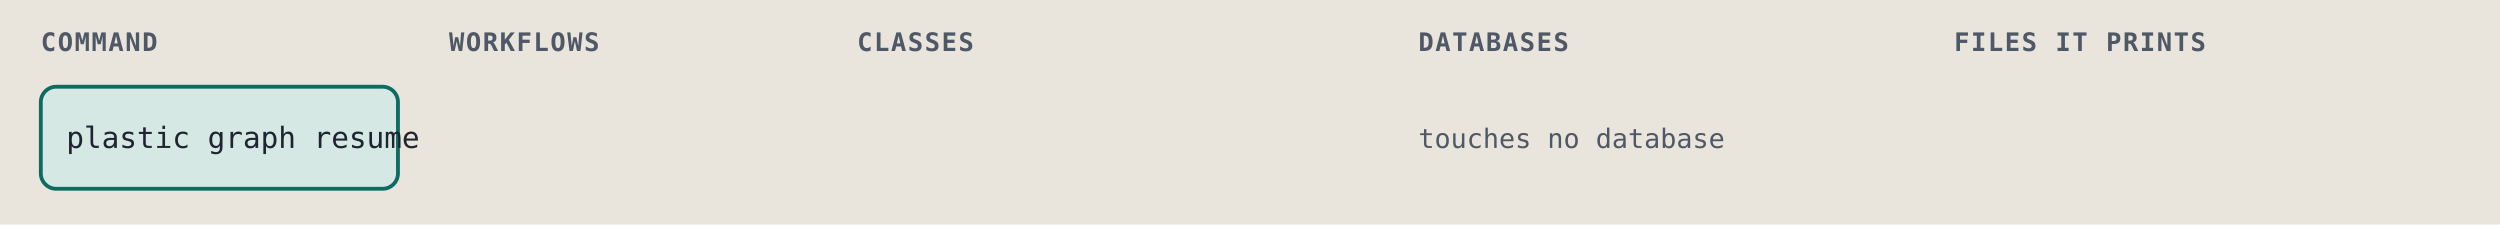
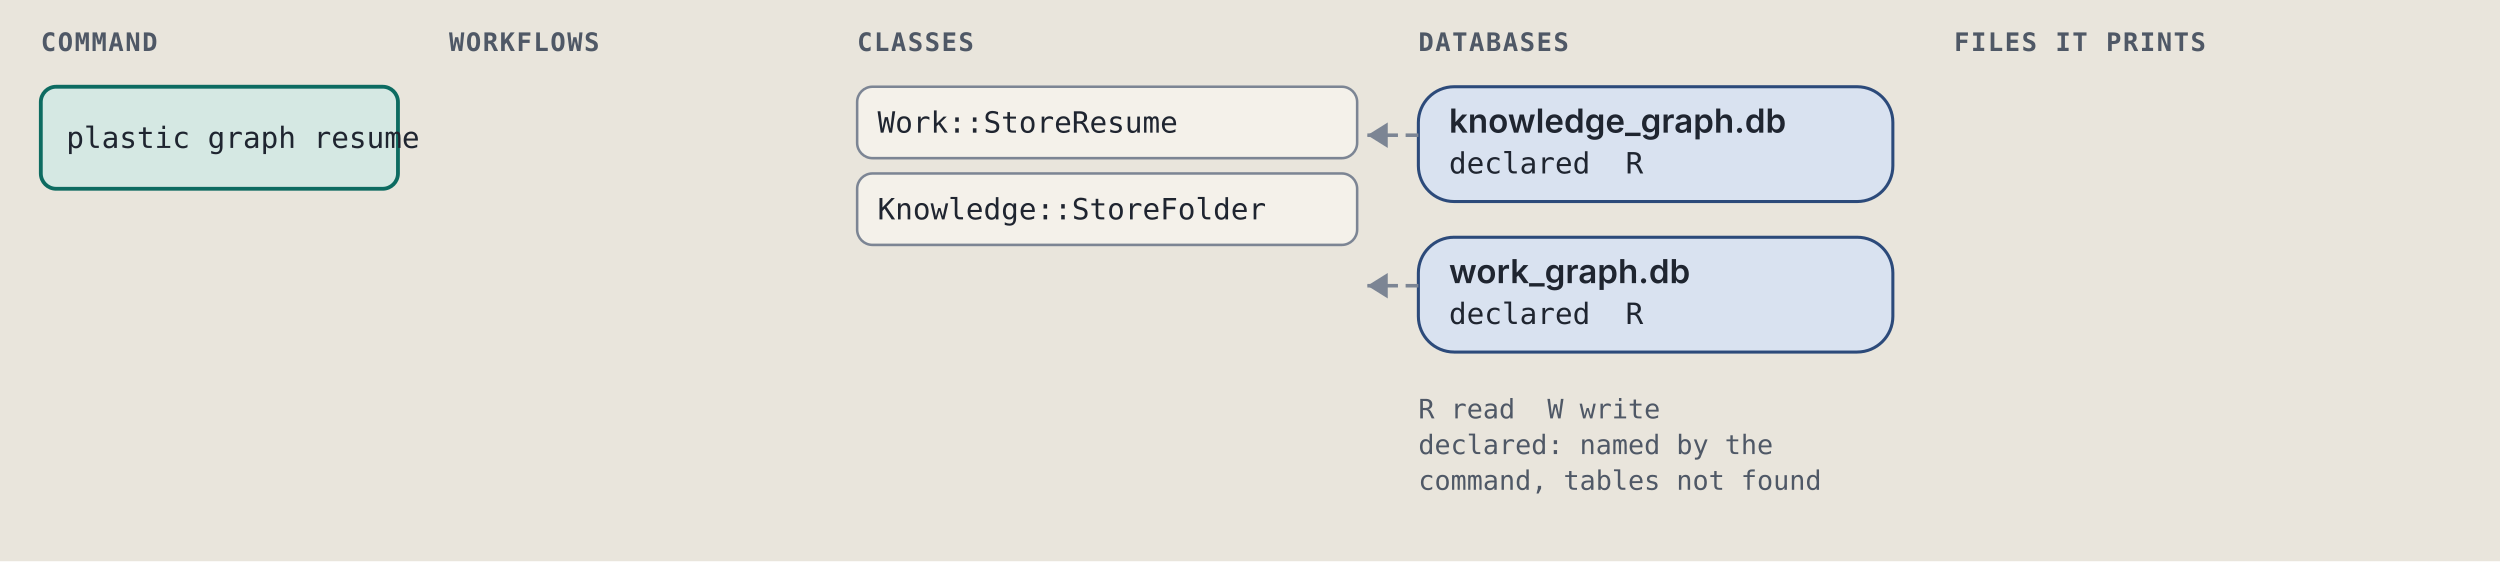
- <svg xmlns="http://www.w3.org/2000/svg" viewBox="0 0 980 88" width="980" height="88" role="img" xml:space="preserve">
+ <svg xmlns="http://www.w3.org/2000/svg" viewBox="0 0 980 220" width="980" height="220" role="img" xml:space="preserve">
  <style>.ground { fill: #e9e5dc; }
.card { fill: #f4f1ea; stroke: #7c8594; stroke-width: 1; }
.lane-code { fill: #d5e8e3; stroke: #0d6b61; stroke-width: 1.5; }
.lane-agent { fill: #f1e2c7; stroke: #9a5508; stroke-width: 1.5; }
.stop-refusal { fill: #e4dcf5; stroke: #5b35b0; stroke-width: 1.2; }
.stop-failure { fill: #f4d9d4; stroke: #a8261b; stroke-width: 1.2; }
.end { fill: #d9e2f0; stroke: #2c4a7a; stroke-width: 1.2; }
.wire { fill: none; stroke: #7c8594; stroke-width: 1.4; }
.wire-read { fill: none; stroke: #7c8594; stroke-width: 1.4; stroke-dasharray: 5 3; }
.wire-refusal { fill: none; stroke: #5b35b0; stroke-width: 1.2; stroke-dasharray: 4 3; }
.wire-failure { fill: none; stroke: #a8261b; stroke-width: 1.2; stroke-dasharray: 4 3; }
.head { fill: #7c8594; }
.t { fill: #1f2530; font: 12px "IBM Plex Sans", system-ui, -apple-system, "Segoe UI", sans-serif; }
.tb { fill: #1f2530; font: 600 13px "IBM Plex Sans", system-ui, -apple-system, "Segoe UI", sans-serif; }
.tm { fill: #1f2530; font: 11.5px "IBM Plex Mono", ui-monospace, Menlo, Consolas, monospace; }
.tag { font: 600 10px "IBM Plex Mono", ui-monospace, Menlo, Consolas, monospace; letter-spacing: .06em; }
.tag-code { fill: #0d6b61; } .tag-agent { fill: #9a5508; } .tag-refusal { fill: #5b35b0; }
.tag-failure { fill: #a8261b; } .tag-end { fill: #2c4a7a; } .tag-muted { fill: #4f5866; }
.tm.tag-muted { font-size: 10.5px; }
.db { fill: #d9e2f0; stroke: #2c4a7a; stroke-width: 1.2; }
.codebox { fill: #f4f1ea; stroke: #7c8594; stroke-width: 1; }
.cx { fill: #1f2530; font: 12px "IBM Plex Mono", ui-monospace, Menlo, Consolas, monospace; white-space: pre; }
.cx-n { fill: #4f5866; font: 11px "IBM Plex Mono", ui-monospace, Menlo, Consolas, monospace; }
.cx-k { fill: #5b35b0; } .cx-s { fill: #9a5508; } .cx-y { fill: #0d6b61; }
.cx-w { fill: #2c4a7a; font-weight: 600; } .cx-t { fill: #a8261b; } .cx-c { fill: #4f5866; font-style: italic; }
.badge { fill: #2c4a7a; } .badge-t { fill: #e9e5dc; font: 600 11px "IBM Plex Mono", ui-monospace, Menlo, Consolas, monospace; }
.bracket { fill: none; stroke: #2c4a7a; stroke-width: 1.4; }
.term { fill: #16191e; stroke: #7c8594; stroke-width: 1; }
.term-t { fill: #e6e2d8; font: 12px "IBM Plex Mono", ui-monospace, Menlo, Consolas, monospace; }
.term-p { fill: #8fd18f; font: 12px "IBM Plex Mono", ui-monospace, Menlo, Consolas, monospace; }
.term-m { fill: #a3abb6; font: 12px "IBM Plex Mono", ui-monospace, Menlo, Consolas, monospace; }
.big { font: 700 36px "IBM Plex Mono", ui-monospace, Menlo, Consolas, monospace; }

@media (prefers-color-scheme: dark) {
.ground { fill: #171a1f; }
.card { fill: #20242b; stroke: #8a93a2; stroke-width: 1; }
.lane-code { fill: #173a36; stroke: #5cc4b4; stroke-width: 1.5; }
.lane-agent { fill: #3d2e17; stroke: #e5a95a; stroke-width: 1.5; }
.stop-refusal { fill: #2d2445; stroke: #b59cf2; stroke-width: 1.2; }
.stop-failure { fill: #45211e; stroke: #f2958a; stroke-width: 1.2; }
.end { fill: #1f2c42; stroke: #97b6e8; stroke-width: 1.2; }
.wire { fill: none; stroke: #8a93a2; stroke-width: 1.4; }
.wire-read { fill: none; stroke: #8a93a2; stroke-width: 1.4; stroke-dasharray: 5 3; }
.wire-refusal { fill: none; stroke: #b59cf2; stroke-width: 1.2; stroke-dasharray: 4 3; }
.wire-failure { fill: none; stroke: #f2958a; stroke-width: 1.2; stroke-dasharray: 4 3; }
.head { fill: #8a93a2; }
.t { fill: #e8e4da; font: 12px "IBM Plex Sans", system-ui, -apple-system, "Segoe UI", sans-serif; }
.tb { fill: #e8e4da; font: 600 13px "IBM Plex Sans", system-ui, -apple-system, "Segoe UI", sans-serif; }
.tm { fill: #e8e4da; font: 11.5px "IBM Plex Mono", ui-monospace, Menlo, Consolas, monospace; }
.tag { font: 600 10px "IBM Plex Mono", ui-monospace, Menlo, Consolas, monospace; letter-spacing: .06em; }
.tag-code { fill: #5cc4b4; } .tag-agent { fill: #e5a95a; } .tag-refusal { fill: #b59cf2; }
.tag-failure { fill: #f2958a; } .tag-end { fill: #97b6e8; } .tag-muted { fill: #b3b9c3; }
.tm.tag-muted { font-size: 10.5px; }
.db { fill: #1f2c42; stroke: #97b6e8; stroke-width: 1.2; }
.codebox { fill: #20242b; stroke: #8a93a2; stroke-width: 1; }
.cx { fill: #e8e4da; font: 12px "IBM Plex Mono", ui-monospace, Menlo, Consolas, monospace; white-space: pre; }
.cx-n { fill: #b3b9c3; font: 11px "IBM Plex Mono", ui-monospace, Menlo, Consolas, monospace; }
.cx-k { fill: #b59cf2; } .cx-s { fill: #e5a95a; } .cx-y { fill: #5cc4b4; }
.cx-w { fill: #97b6e8; font-weight: 600; } .cx-t { fill: #f2958a; } .cx-c { fill: #b3b9c3; font-style: italic; }
.badge { fill: #97b6e8; } .badge-t { fill: #171a1f; font: 600 11px "IBM Plex Mono", ui-monospace, Menlo, Consolas, monospace; }
.bracket { fill: none; stroke: #97b6e8; stroke-width: 1.4; }
.term { fill: #16191e; stroke: #8a93a2; stroke-width: 1; }
.term-t { fill: #e6e2d8; font: 12px "IBM Plex Mono", ui-monospace, Menlo, Consolas, monospace; }
.term-p { fill: #8fd18f; font: 12px "IBM Plex Mono", ui-monospace, Menlo, Consolas, monospace; }
.term-m { fill: #a3abb6; font: 12px "IBM Plex Mono", ui-monospace, Menlo, Consolas, monospace; }
.big { font: 700 36px "IBM Plex Mono", ui-monospace, Menlo, Consolas, monospace; }
}</style>
  <rect width="100%" height="100%" class="ground" />
  <text x="16" y="20" class="tag tag-muted" text-anchor="start">COMMAND</text>
  <text x="176" y="20" class="tag tag-muted" text-anchor="start">WORKFLOWS</text>
  <text x="336" y="20" class="tag tag-muted" text-anchor="start">CLASSES</text>
  <text x="556" y="20" class="tag tag-muted" text-anchor="start">DATABASES</text>
  <text x="766" y="20" class="tag tag-muted" text-anchor="start">FILES IT PRINTS</text>
  <rect x="16" y="34" width="140" height="40" rx="6" class="lane-code" />
  <text x="26" y="58" class="tm" text-anchor="start">plastic graph resume</text>
-   <text x="556" y="58" class="tm tag-muted" text-anchor="start">touches no database</text>
+   <rect x="336" y="34" width="196" height="28" rx="6" class="card" />
+   <text x="344" y="52" class="tm" text-anchor="start">Work::StoreResume</text>
+   <rect x="336" y="68" width="196" height="28" rx="6" class="card" />
+   <text x="344" y="86" class="tm" text-anchor="start">Knowledge::StoreFolder</text>
+   <rect x="556" y="34" width="186" height="45" rx="14" class="db" />
+   <text x="568" y="52" class="tb" text-anchor="start">knowledge_graph.db</text>
+   <text x="568" y="68" class="tm" text-anchor="start">declared  R</text>
+   <path d="M 556 53 L 536 53" class="wire-read" />
+   <path d="M 544 48 L 536 53 L 544 58 Z" class="head" />
+   <rect x="556" y="93" width="186" height="45" rx="14" class="db" />
+   <text x="568" y="111" class="tb" text-anchor="start">work_graph.db</text>
+   <text x="568" y="127" class="tm" text-anchor="start">declared  R</text>
+   <path d="M 556 112 L 536 112" class="wire-read" />
+   <path d="M 544 107 L 536 112 L 544 117 Z" class="head" />
+   <text x="556" y="164" class="tm tag-muted" text-anchor="start">R read  W write</text>
+   <text x="556" y="178" class="tm tag-muted" text-anchor="start">declared: named by the</text>
+   <text x="556" y="192" class="tm tag-muted" text-anchor="start">command, tables not found</text>
</svg>
